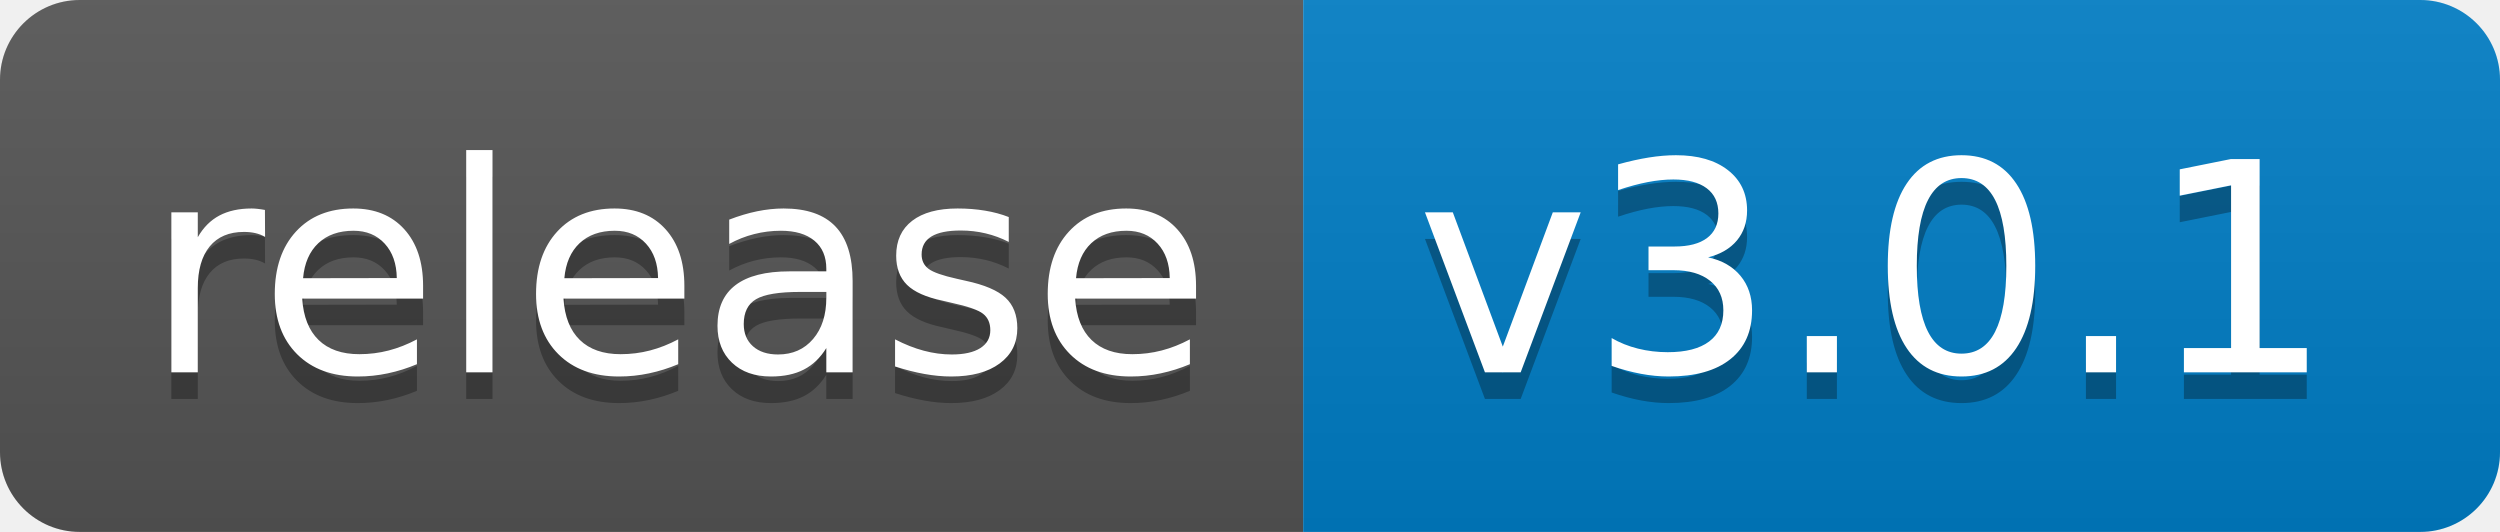
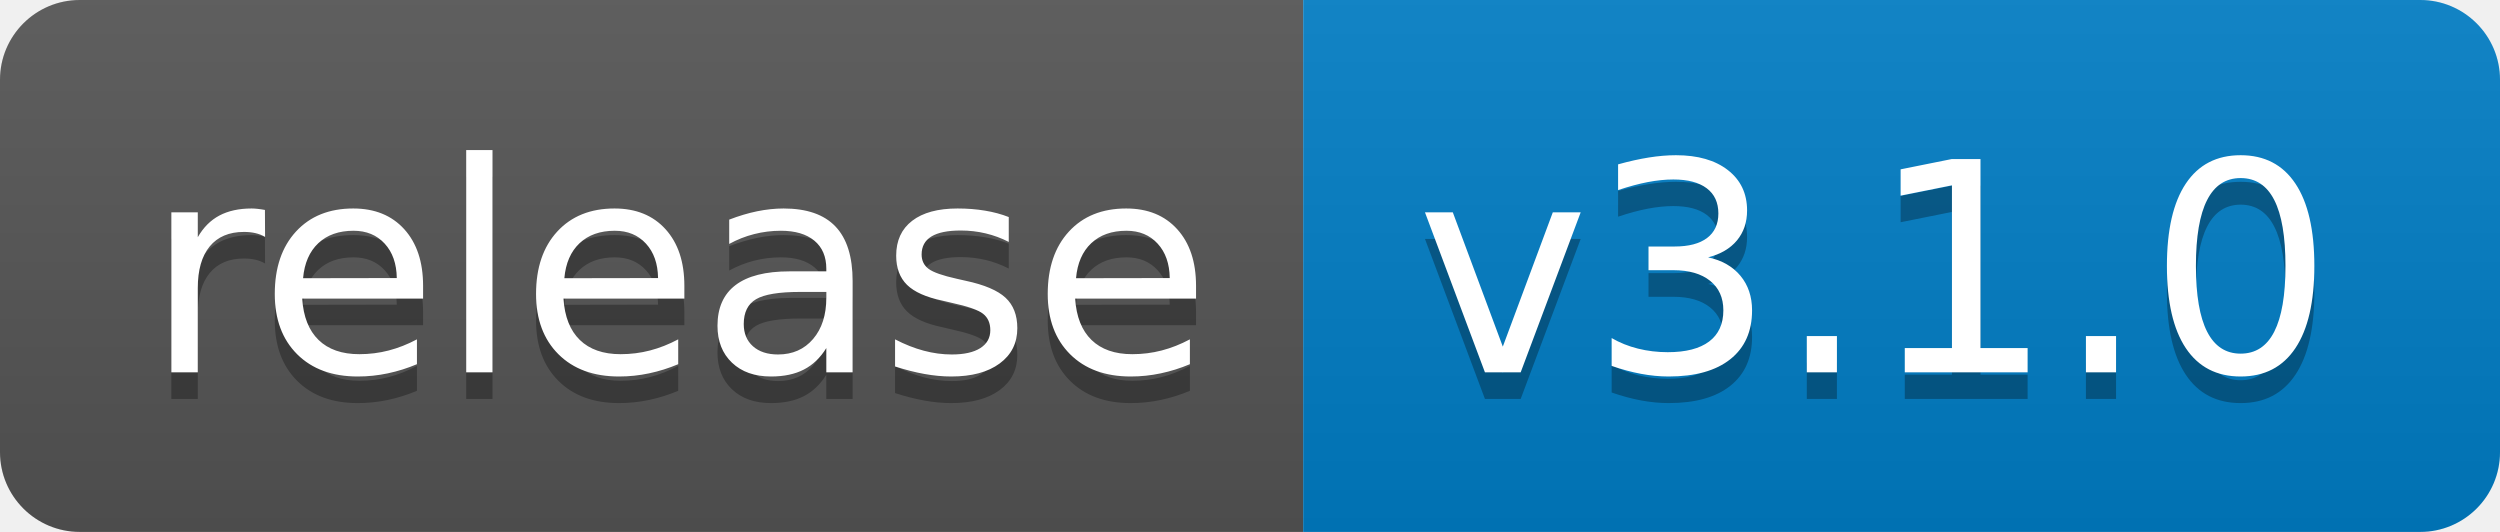
<svg xmlns="http://www.w3.org/2000/svg" width="94" height="20">
  <linearGradient id="b" x2="0" y2="100%">
    <stop offset="0" stop-color="#bbb" stop-opacity=".1" />
    <stop offset="1" stop-opacity=".1" />
  </linearGradient>
  <clipPath id="a">
    <rect width="94" height="20" rx="3" fill="#fff" />
  </clipPath>
  <g clip-path="url(#a)">
    <path fill="#555" d="M0 0h49v20H0z" />
    <path fill="#007ec6" d="M49 0h45v20H49z" />
    <path fill="url(#b)" d="M0 0h94v20H0z" />
  </g>
  <g fill="#fff" text-anchor="middle" font-family="DejaVu Sans,Verdana,Geneva,sans-serif" font-size="110">
    <text x="255" y="150" fill="#010101" fill-opacity=".3" transform="scale(.1)" textLength="390">release</text>
    <text x="255" y="140" transform="scale(.1)" textLength="390">release</text>
-     <text x="705" y="150" fill="#010101" fill-opacity=".3" transform="scale(.1)" textLength="350">v3.0.1</text>
-     <text x="705" y="140" transform="scale(.1)" textLength="350">v3.0.1</text>
+     <text x="705" y="150" fill="#010101" fill-opacity=".3" transform="scale(.1)" textLength="350">v3.1.0</text>
+     <text x="705" y="140" transform="scale(.1)" textLength="350">v3.1.0</text>
  </g>
</svg>
